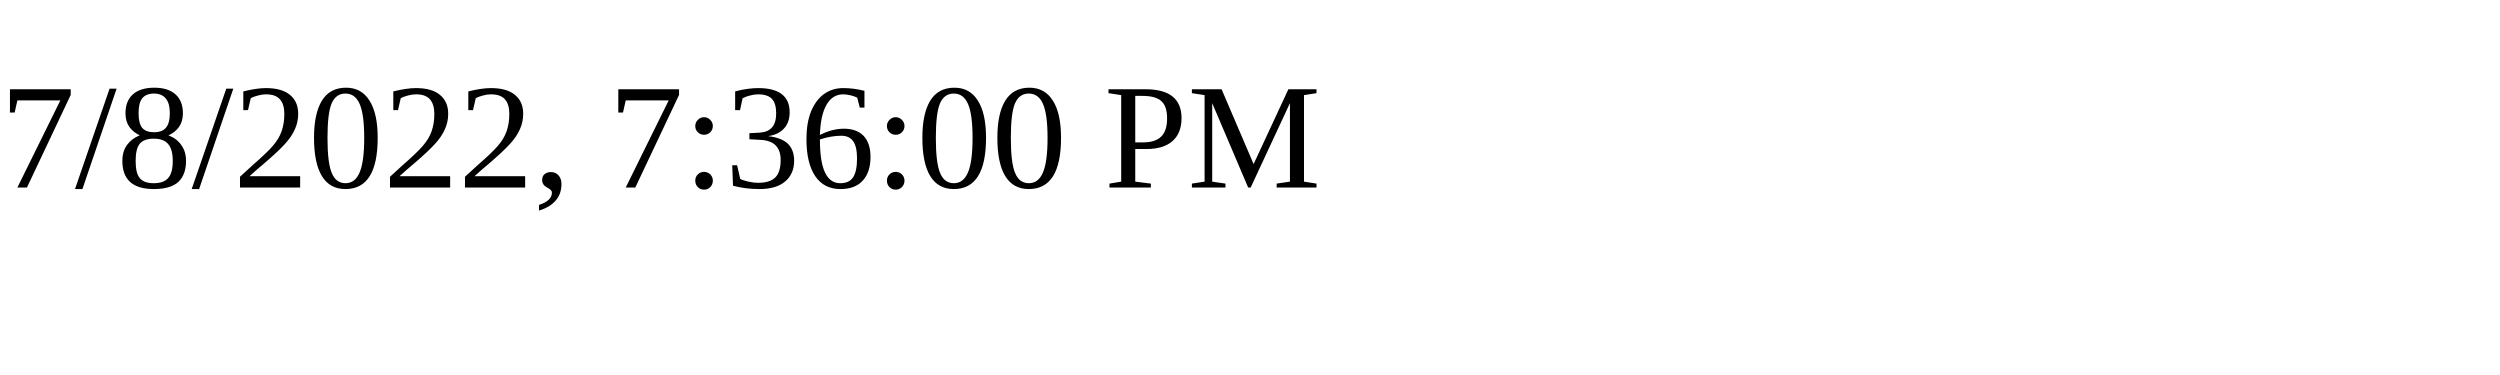
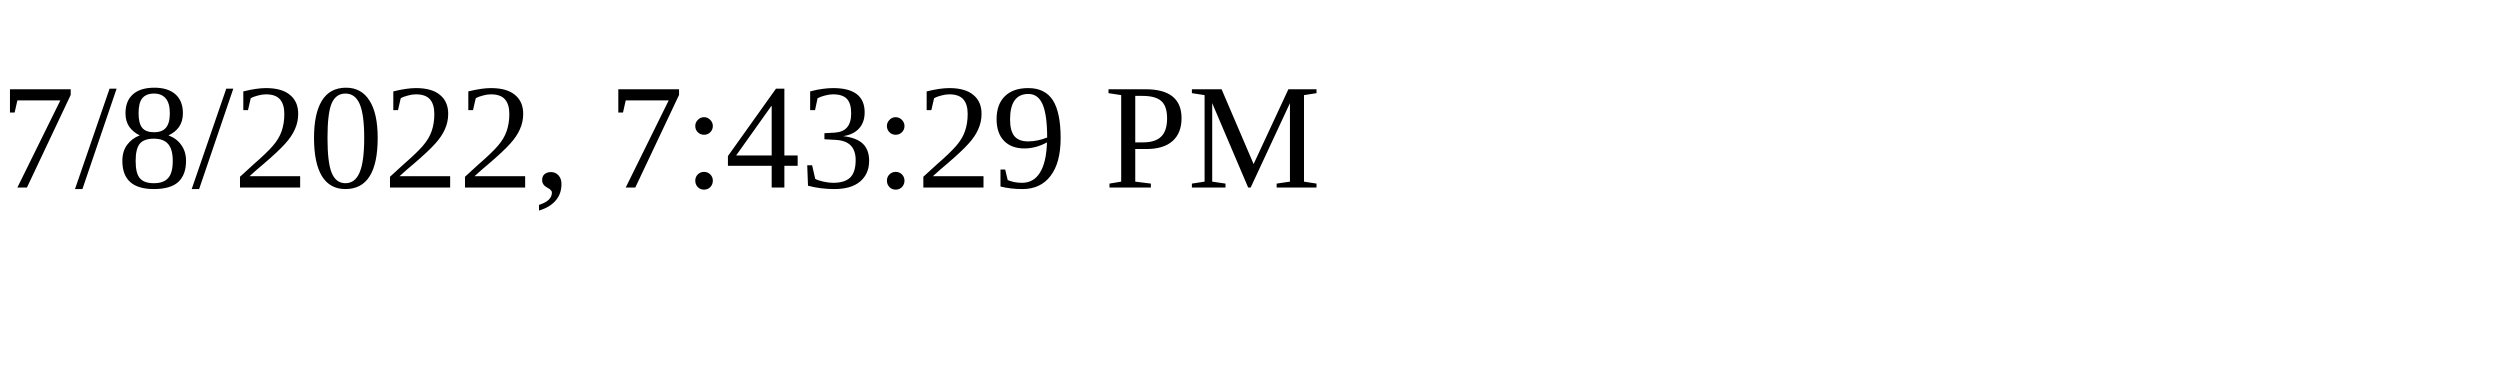
<svg xmlns="http://www.w3.org/2000/svg" height="30" width="200">
-   <text x="0" y="15">7/8/2022, 7:36:00 PM</text>
+   <text x="0" y="15">7/8/2022, 7:43:29 PM</text>
</svg>
